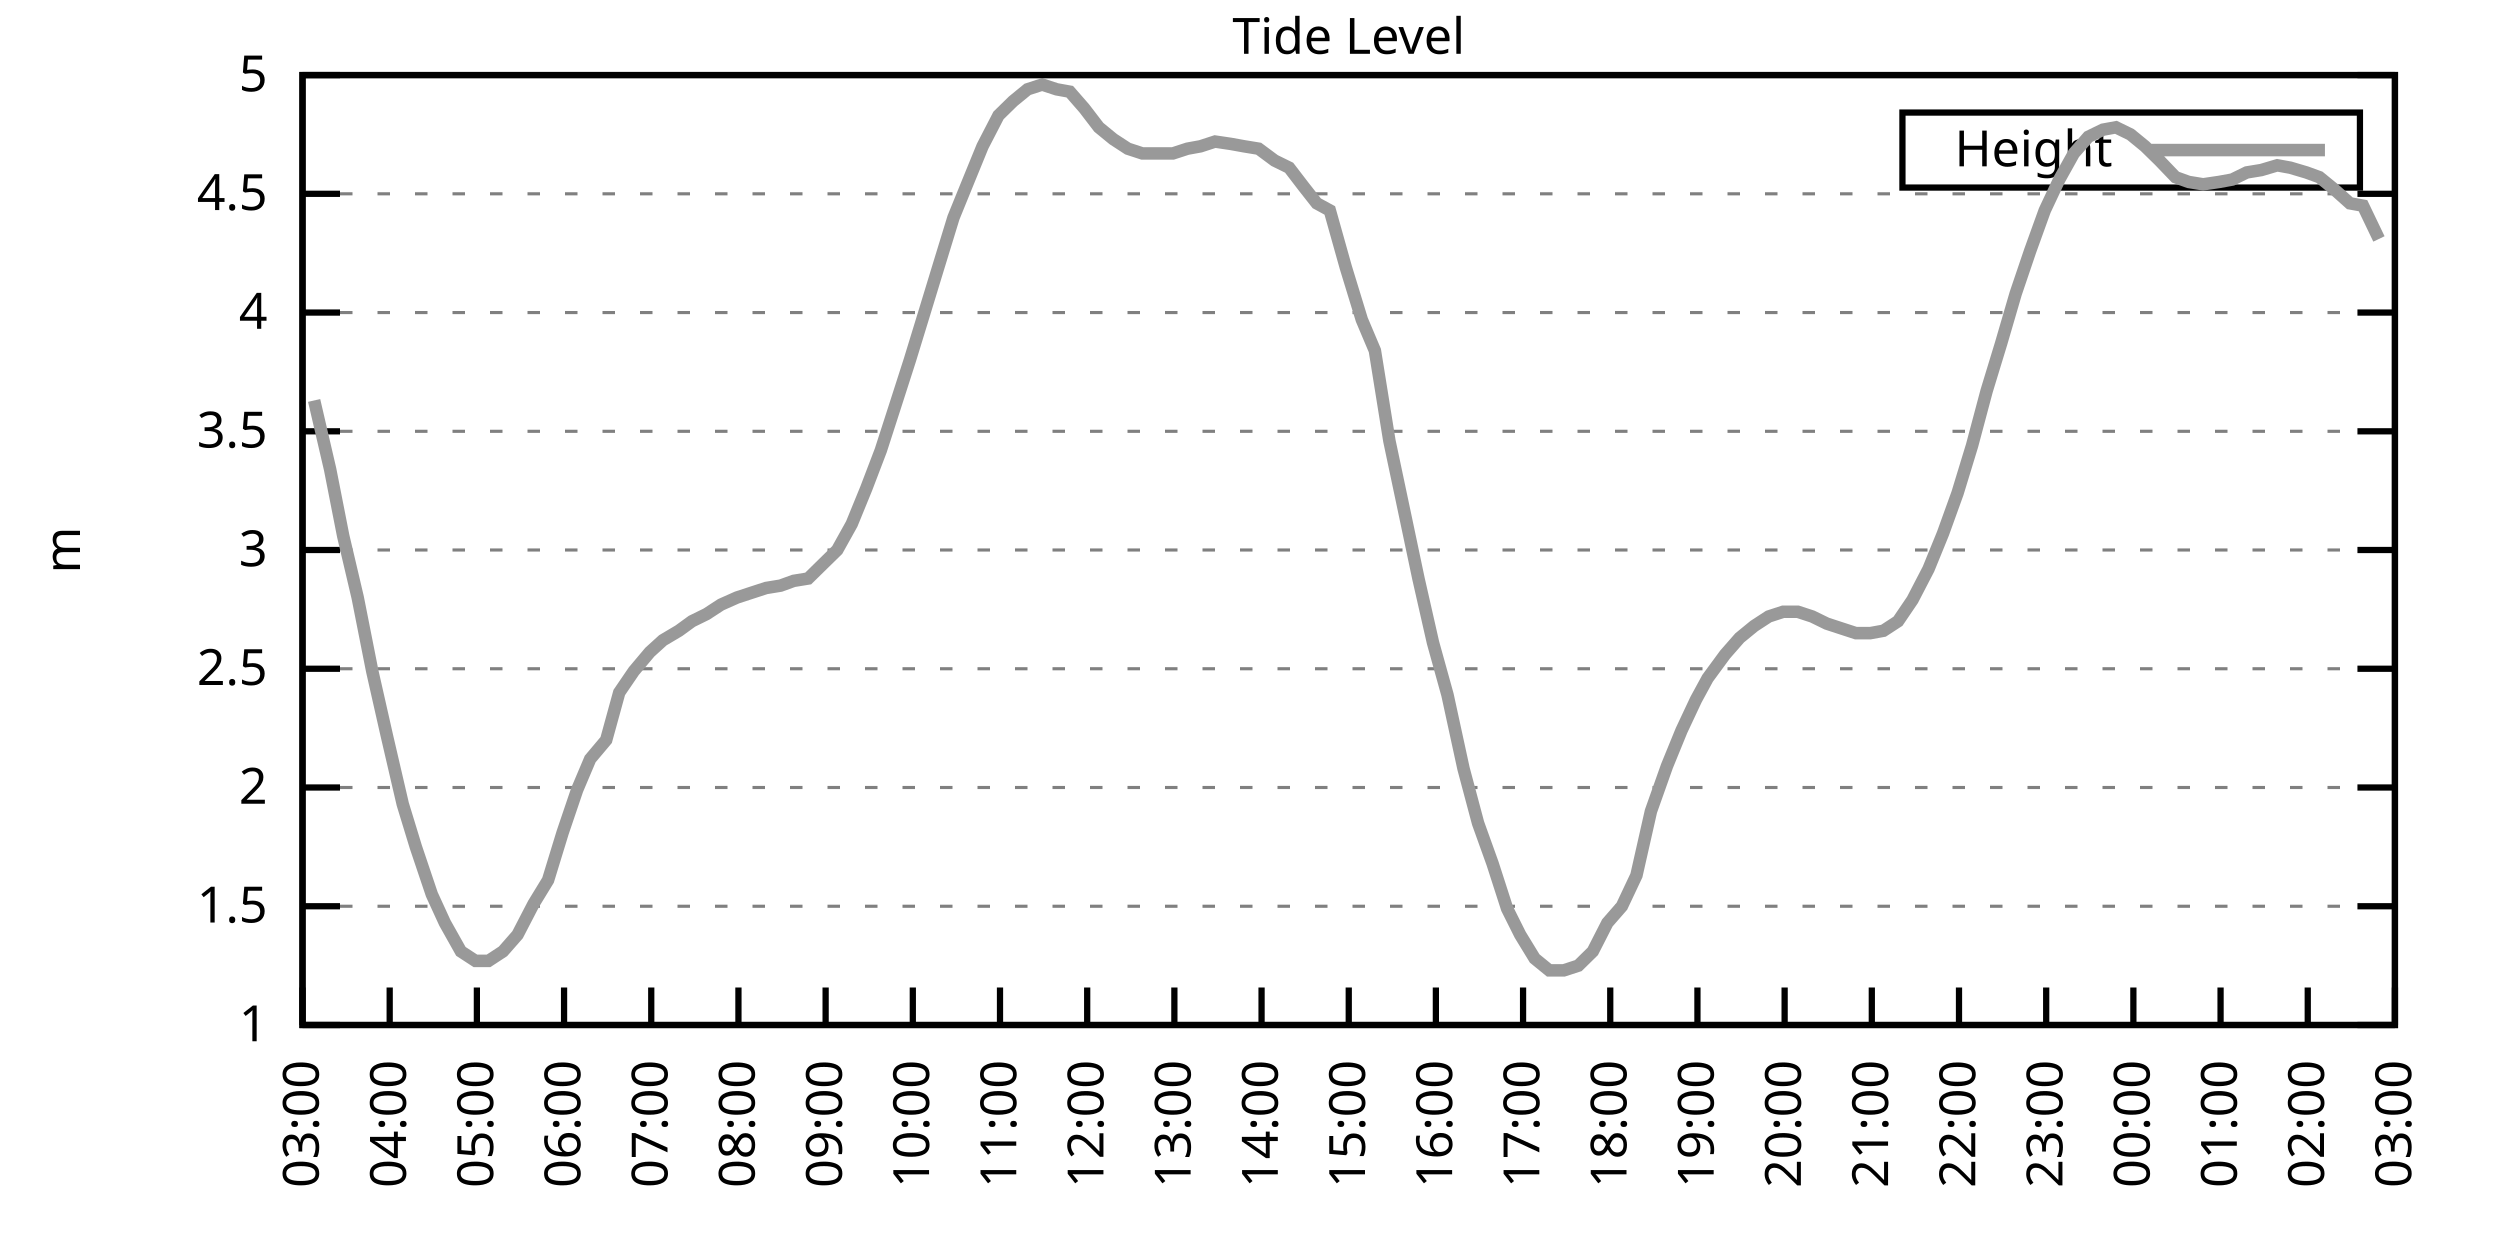
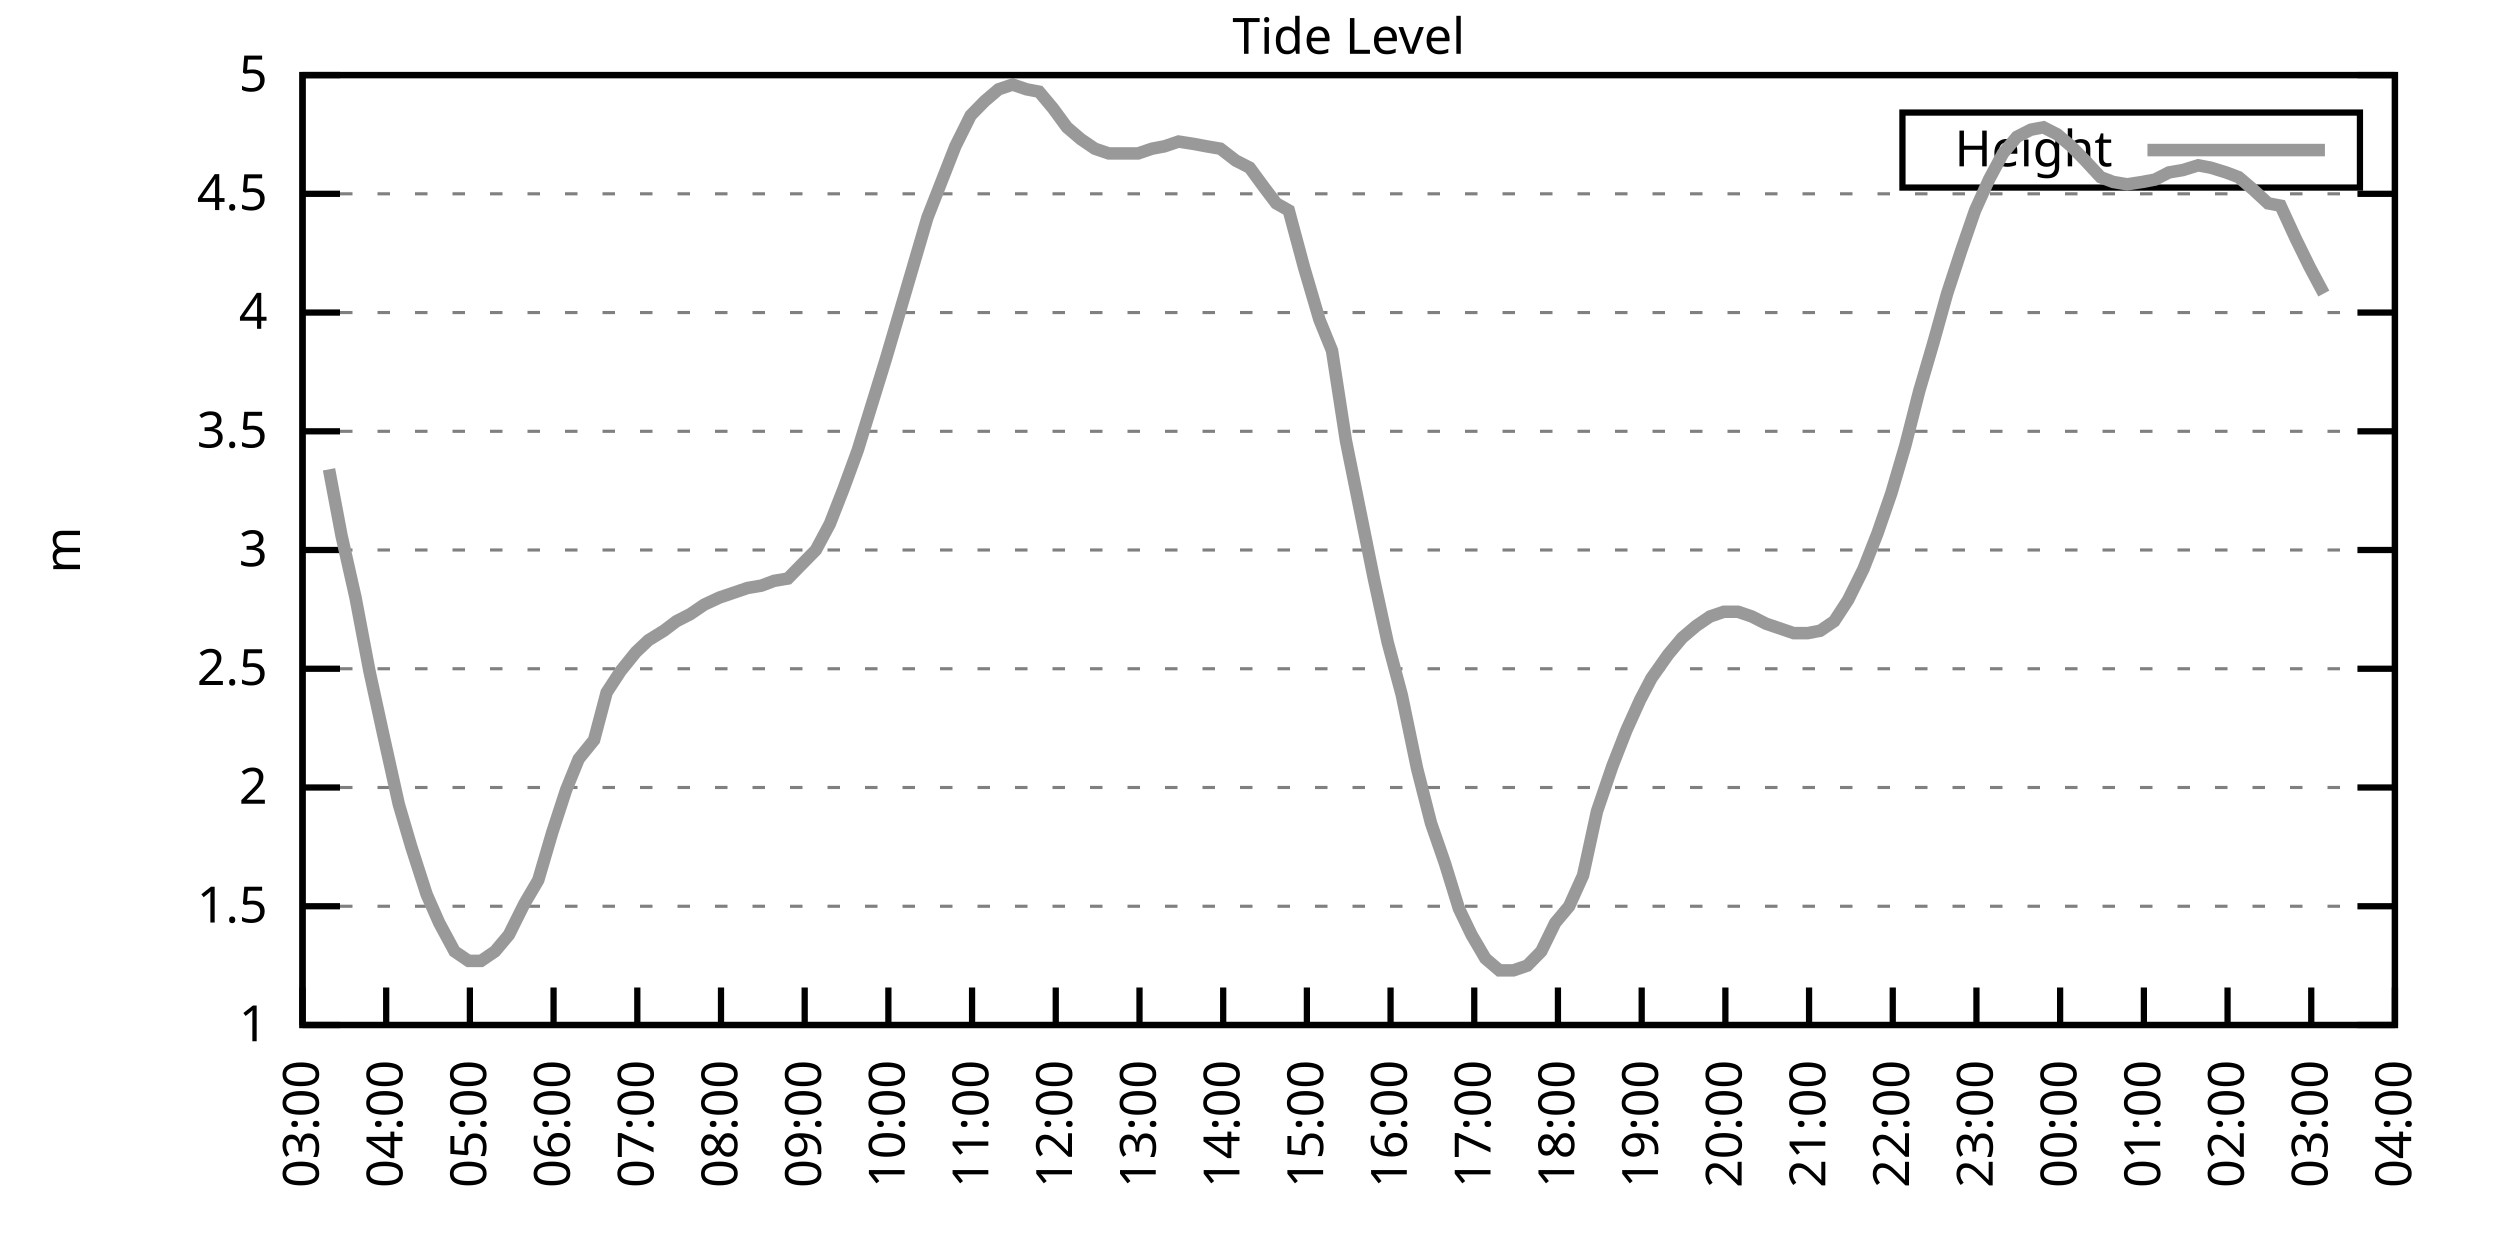
<svg xmlns="http://www.w3.org/2000/svg" xmlns:xlink="http://www.w3.org/1999/xlink" width="400" height="200" viewBox="0 0 400 200">
  <g id="gnuplot_canvas">
    <rect x="0" y="0" width="400" height="200" fill="none" />
    <defs>
      <circle id="gpDot" r="0.5" stroke-width="0.5" stroke="currentColor" />
      <path id="gpPt0" stroke-width="0.333" stroke="currentColor" d="M-1,0 h2 M0,-1 v2" />
      <path id="gpPt1" stroke-width="0.333" stroke="currentColor" d="M-1,-1 L1,1 M1,-1 L-1,1" />
      <path id="gpPt2" stroke-width="0.333" stroke="currentColor" d="M-1,0 L1,0 M0,-1 L0,1 M-1,-1 L1,1 M-1,1 L1,-1" />
      <rect id="gpPt3" stroke-width="0.333" stroke="currentColor" x="-1" y="-1" width="2" height="2" />
      <rect id="gpPt4" stroke-width="0.333" stroke="currentColor" fill="currentColor" x="-1" y="-1" width="2" height="2" />
      <circle id="gpPt5" stroke-width="0.333" stroke="currentColor" cx="0" cy="0" r="1" />
      <use xlink:href="#gpPt5" id="gpPt6" fill="currentColor" stroke="none" />
      <path id="gpPt7" stroke-width="0.333" stroke="currentColor" d="M0,-1.33 L-1.33,0.67 L1.33,0.67 z" />
      <use xlink:href="#gpPt7" id="gpPt8" fill="currentColor" stroke="none" />
      <use xlink:href="#gpPt7" id="gpPt9" stroke="currentColor" transform="rotate(180)" />
      <use xlink:href="#gpPt9" id="gpPt10" fill="currentColor" stroke="none" />
      <use xlink:href="#gpPt3" id="gpPt11" stroke="currentColor" transform="rotate(45)" />
      <use xlink:href="#gpPt11" id="gpPt12" fill="currentColor" stroke="none" />
      <path id="gpPt13" stroke-width="0.333" stroke="currentColor" d="M0,1.330 L1.265,0.411 L0.782,-1.067 L-0.782,-1.076 L-1.265,0.411 z" />
      <use xlink:href="#gpPt13" id="gpPt14" fill="currentColor" stroke="none" />
      <filter id="textbox" filterUnits="objectBoundingBox" x="0" y="0" height="1" width="1">
        <feFlood flood-color="white" flood-opacity="1" result="bgnd" />
        <feComposite in="SourceGraphic" in2="bgnd" operator="atop" />
      </filter>
      <filter id="greybox" filterUnits="objectBoundingBox" x="0" y="0" height="1" width="1">
        <feFlood flood-color="lightgrey" flood-opacity="1" result="grey" />
        <feComposite in="SourceGraphic" in2="grey" operator="atop" />
      </filter>
    </defs>
    <g fill="none" color="white" stroke="currentColor" stroke-width="1.00" stroke-linecap="butt" stroke-linejoin="miter">
</g>
    <g fill="none" color="black" stroke="currentColor" stroke-width="1.00" stroke-linecap="butt" stroke-linejoin="miter">
      <g stroke="none" shape-rendering="crispEdges">
        <polygon fill="rgb(255, 255, 255)" points="48.40,164.00 383.18,164.00 383.18,12.02 48.40,12.02 " />
      </g>
    </g>
    <g fill="none" color="black" stroke="currentColor" stroke-width="1.00" stroke-linecap="butt" stroke-linejoin="miter">
</g>
    <g fill="none" color="black" stroke="black" stroke-width="0.50" stroke-linecap="butt" stroke-linejoin="miter">
</g>
    <g fill="none" color="gray" stroke="currentColor" stroke-width="0.50" stroke-linecap="butt" stroke-linejoin="miter">
      <path stroke="gray" stroke-dasharray="2,4" class="gridline" d="M48.40,164.00 L383.19,164.00  " />
    </g>
    <g fill="none" color="gray" stroke="gray" stroke-width="1.00" stroke-linecap="butt" stroke-linejoin="miter">
</g>
    <g fill="none" color="black" stroke="currentColor" stroke-width="1.00" stroke-linecap="butt" stroke-linejoin="miter">
      <path stroke="black" d="M48.40,164.00 L54.40,164.00 M383.19,164.00 L377.19,164.00  " />
      <g transform="translate(42.80,166.60)" stroke="none" fill="black" font-family="Sans" font-size="8.00" text-anchor="end">
        <text>
          <tspan font-family="Sans"> 1</tspan>
        </text>
      </g>
    </g>
    <g fill="none" color="black" stroke="currentColor" stroke-width="1.00" stroke-linecap="butt" stroke-linejoin="miter">
</g>
    <g fill="none" color="black" stroke="black" stroke-width="0.50" stroke-linecap="butt" stroke-linejoin="miter">
</g>
    <g fill="none" color="gray" stroke="currentColor" stroke-width="0.50" stroke-linecap="butt" stroke-linejoin="miter">
      <path stroke="gray" stroke-dasharray="2,4" class="gridline" d="M48.40,145.00 L383.19,145.00  " />
    </g>
    <g fill="none" color="gray" stroke="gray" stroke-width="1.00" stroke-linecap="butt" stroke-linejoin="miter">
</g>
    <g fill="none" color="black" stroke="currentColor" stroke-width="1.00" stroke-linecap="butt" stroke-linejoin="miter">
      <path stroke="black" d="M48.40,145.00 L54.40,145.00 M383.19,145.00 L377.19,145.00  " />
      <g transform="translate(42.80,147.60)" stroke="none" fill="black" font-family="Sans" font-size="8.00" text-anchor="end">
        <text>
          <tspan font-family="Sans"> 1.5</tspan>
        </text>
      </g>
    </g>
    <g fill="none" color="black" stroke="currentColor" stroke-width="1.00" stroke-linecap="butt" stroke-linejoin="miter">
</g>
    <g fill="none" color="black" stroke="black" stroke-width="0.50" stroke-linecap="butt" stroke-linejoin="miter">
</g>
    <g fill="none" color="gray" stroke="currentColor" stroke-width="0.50" stroke-linecap="butt" stroke-linejoin="miter">
      <path stroke="gray" stroke-dasharray="2,4" class="gridline" d="M48.40,126.00 L383.19,126.00  " />
    </g>
    <g fill="none" color="gray" stroke="gray" stroke-width="1.00" stroke-linecap="butt" stroke-linejoin="miter">
</g>
    <g fill="none" color="black" stroke="currentColor" stroke-width="1.00" stroke-linecap="butt" stroke-linejoin="miter">
      <path stroke="black" d="M48.40,126.00 L54.40,126.00 M383.19,126.00 L377.19,126.00  " />
      <g transform="translate(42.80,128.60)" stroke="none" fill="black" font-family="Sans" font-size="8.00" text-anchor="end">
        <text>
          <tspan font-family="Sans"> 2</tspan>
        </text>
      </g>
    </g>
    <g fill="none" color="black" stroke="currentColor" stroke-width="1.00" stroke-linecap="butt" stroke-linejoin="miter">
</g>
    <g fill="none" color="black" stroke="black" stroke-width="0.50" stroke-linecap="butt" stroke-linejoin="miter">
</g>
    <g fill="none" color="gray" stroke="currentColor" stroke-width="0.50" stroke-linecap="butt" stroke-linejoin="miter">
      <path stroke="gray" stroke-dasharray="2,4" class="gridline" d="M48.40,107.00 L383.19,107.00  " />
    </g>
    <g fill="none" color="gray" stroke="gray" stroke-width="1.00" stroke-linecap="butt" stroke-linejoin="miter">
</g>
    <g fill="none" color="black" stroke="currentColor" stroke-width="1.00" stroke-linecap="butt" stroke-linejoin="miter">
      <path stroke="black" d="M48.40,107.00 L54.40,107.00 M383.19,107.00 L377.19,107.00  " />
      <g transform="translate(42.80,109.60)" stroke="none" fill="black" font-family="Sans" font-size="8.00" text-anchor="end">
        <text>
          <tspan font-family="Sans"> 2.5</tspan>
        </text>
      </g>
    </g>
    <g fill="none" color="black" stroke="currentColor" stroke-width="1.00" stroke-linecap="butt" stroke-linejoin="miter">
</g>
    <g fill="none" color="black" stroke="black" stroke-width="0.50" stroke-linecap="butt" stroke-linejoin="miter">
</g>
    <g fill="none" color="gray" stroke="currentColor" stroke-width="0.50" stroke-linecap="butt" stroke-linejoin="miter">
      <path stroke="gray" stroke-dasharray="2,4" class="gridline" d="M48.40,88.00 L383.19,88.00  " />
    </g>
    <g fill="none" color="gray" stroke="gray" stroke-width="1.00" stroke-linecap="butt" stroke-linejoin="miter">
</g>
    <g fill="none" color="black" stroke="currentColor" stroke-width="1.00" stroke-linecap="butt" stroke-linejoin="miter">
      <path stroke="black" d="M48.40,88.00 L54.40,88.00 M383.19,88.00 L377.19,88.00  " />
      <g transform="translate(42.80,90.60)" stroke="none" fill="black" font-family="Sans" font-size="8.00" text-anchor="end">
        <text>
          <tspan font-family="Sans"> 3</tspan>
        </text>
      </g>
    </g>
    <g fill="none" color="black" stroke="currentColor" stroke-width="1.00" stroke-linecap="butt" stroke-linejoin="miter">
</g>
    <g fill="none" color="black" stroke="black" stroke-width="0.50" stroke-linecap="butt" stroke-linejoin="miter">
</g>
    <g fill="none" color="gray" stroke="currentColor" stroke-width="0.50" stroke-linecap="butt" stroke-linejoin="miter">
      <path stroke="gray" stroke-dasharray="2,4" class="gridline" d="M48.40,69.01 L383.19,69.01  " />
    </g>
    <g fill="none" color="gray" stroke="gray" stroke-width="1.00" stroke-linecap="butt" stroke-linejoin="miter">
</g>
    <g fill="none" color="black" stroke="currentColor" stroke-width="1.00" stroke-linecap="butt" stroke-linejoin="miter">
      <path stroke="black" d="M48.40,69.01 L54.40,69.01 M383.19,69.01 L377.19,69.01  " />
      <g transform="translate(42.80,71.61)" stroke="none" fill="black" font-family="Sans" font-size="8.00" text-anchor="end">
        <text>
          <tspan font-family="Sans"> 3.5</tspan>
        </text>
      </g>
    </g>
    <g fill="none" color="black" stroke="currentColor" stroke-width="1.00" stroke-linecap="butt" stroke-linejoin="miter">
</g>
    <g fill="none" color="black" stroke="black" stroke-width="0.50" stroke-linecap="butt" stroke-linejoin="miter">
</g>
    <g fill="none" color="gray" stroke="currentColor" stroke-width="0.50" stroke-linecap="butt" stroke-linejoin="miter">
      <path stroke="gray" stroke-dasharray="2,4" class="gridline" d="M48.40,50.01 L383.19,50.01  " />
    </g>
    <g fill="none" color="gray" stroke="gray" stroke-width="1.00" stroke-linecap="butt" stroke-linejoin="miter">
</g>
    <g fill="none" color="black" stroke="currentColor" stroke-width="1.00" stroke-linecap="butt" stroke-linejoin="miter">
      <path stroke="black" d="M48.40,50.01 L54.40,50.01 M383.19,50.01 L377.19,50.01  " />
      <g transform="translate(42.80,52.61)" stroke="none" fill="black" font-family="Sans" font-size="8.00" text-anchor="end">
        <text>
          <tspan font-family="Sans"> 4</tspan>
        </text>
      </g>
    </g>
    <g fill="none" color="black" stroke="currentColor" stroke-width="1.00" stroke-linecap="butt" stroke-linejoin="miter">
</g>
    <g fill="none" color="black" stroke="black" stroke-width="0.50" stroke-linecap="butt" stroke-linejoin="miter">
</g>
    <g fill="none" color="gray" stroke="currentColor" stroke-width="0.50" stroke-linecap="butt" stroke-linejoin="miter">
      <path stroke="gray" stroke-dasharray="2,4" class="gridline" d="M48.40,31.01 L383.19,31.01  " />
    </g>
    <g fill="none" color="gray" stroke="gray" stroke-width="1.00" stroke-linecap="butt" stroke-linejoin="miter">
</g>
    <g fill="none" color="black" stroke="currentColor" stroke-width="1.00" stroke-linecap="butt" stroke-linejoin="miter">
      <path stroke="black" d="M48.40,31.01 L54.40,31.01 M383.19,31.01 L377.19,31.01  " />
      <g transform="translate(42.80,33.61)" stroke="none" fill="black" font-family="Sans" font-size="8.00" text-anchor="end">
        <text>
          <tspan font-family="Sans"> 4.5</tspan>
        </text>
      </g>
    </g>
    <g fill="none" color="black" stroke="currentColor" stroke-width="1.00" stroke-linecap="butt" stroke-linejoin="miter">
</g>
    <g fill="none" color="black" stroke="black" stroke-width="0.50" stroke-linecap="butt" stroke-linejoin="miter">
</g>
    <g fill="none" color="gray" stroke="currentColor" stroke-width="0.50" stroke-linecap="butt" stroke-linejoin="miter">
      <path stroke="gray" stroke-dasharray="2,4" class="gridline" d="M48.40,12.01 L383.19,12.01  " />
    </g>
    <g fill="none" color="gray" stroke="gray" stroke-width="1.00" stroke-linecap="butt" stroke-linejoin="miter">
</g>
    <g fill="none" color="black" stroke="currentColor" stroke-width="1.00" stroke-linecap="butt" stroke-linejoin="miter">
      <path stroke="black" d="M48.40,12.01 L54.40,12.01 M383.19,12.01 L377.19,12.01  " />
      <g transform="translate(42.80,14.61)" stroke="none" fill="black" font-family="Sans" font-size="8.00" text-anchor="end">
        <text>
          <tspan font-family="Sans"> 5</tspan>
        </text>
      </g>
    </g>
    <g fill="none" color="black" stroke="currentColor" stroke-width="1.00" stroke-linecap="butt" stroke-linejoin="miter">
      <path stroke="black" d="M48.40,164.00 L48.40,158.00  " />
      <g transform="translate(51.00,169.60) rotate(270.00)" stroke="none" fill="black" font-family="Sans" font-size="8.00" text-anchor="end">
        <text>
          <tspan font-family="Sans">03:00</tspan>
        </text>
      </g>
    </g>
    <g fill="none" color="black" stroke="currentColor" stroke-width="1.00" stroke-linecap="butt" stroke-linejoin="miter">
-       <path stroke="black" d="M62.35,164.00 L62.35,158.00  " />
-       <g transform="translate(64.95,169.60) rotate(270.00)" stroke="none" fill="black" font-family="Sans" font-size="8.00" text-anchor="end">
+       <path stroke="black" d="M61.79,164.00 L61.79,158.00  " />
+       <g transform="translate(64.39,169.60) rotate(270.00)" stroke="none" fill="black" font-family="Sans" font-size="8.00" text-anchor="end">
        <text>
          <tspan font-family="Sans">04:00</tspan>
        </text>
      </g>
    </g>
    <g fill="none" color="black" stroke="currentColor" stroke-width="1.00" stroke-linecap="butt" stroke-linejoin="miter">
-       <path stroke="black" d="M76.30,164.00 L76.30,158.00  " />
-       <g transform="translate(78.90,169.60) rotate(270.00)" stroke="none" fill="black" font-family="Sans" font-size="8.00" text-anchor="end">
+       <path stroke="black" d="M75.18,164.00 L75.18,158.00  " />
+       <g transform="translate(77.78,169.60) rotate(270.00)" stroke="none" fill="black" font-family="Sans" font-size="8.00" text-anchor="end">
        <text>
          <tspan font-family="Sans">05:00</tspan>
        </text>
      </g>
    </g>
    <g fill="none" color="black" stroke="currentColor" stroke-width="1.00" stroke-linecap="butt" stroke-linejoin="miter">
-       <path stroke="black" d="M90.25,164.00 L90.25,158.00  " />
-       <g transform="translate(92.85,169.60) rotate(270.00)" stroke="none" fill="black" font-family="Sans" font-size="8.00" text-anchor="end">
+       <path stroke="black" d="M88.57,164.00 L88.57,158.00  " />
+       <g transform="translate(91.17,169.60) rotate(270.00)" stroke="none" fill="black" font-family="Sans" font-size="8.00" text-anchor="end">
        <text>
          <tspan font-family="Sans">06:00</tspan>
        </text>
      </g>
    </g>
    <g fill="none" color="black" stroke="currentColor" stroke-width="1.00" stroke-linecap="butt" stroke-linejoin="miter">
-       <path stroke="black" d="M104.20,164.00 L104.20,158.00  " />
-       <g transform="translate(106.80,169.60) rotate(270.00)" stroke="none" fill="black" font-family="Sans" font-size="8.00" text-anchor="end">
+       <path stroke="black" d="M101.97,164.00 L101.97,158.00  " />
+       <g transform="translate(104.57,169.60) rotate(270.00)" stroke="none" fill="black" font-family="Sans" font-size="8.00" text-anchor="end">
        <text>
          <tspan font-family="Sans">07:00</tspan>
        </text>
      </g>
    </g>
    <g fill="none" color="black" stroke="currentColor" stroke-width="1.00" stroke-linecap="butt" stroke-linejoin="miter">
-       <path stroke="black" d="M118.15,164.00 L118.15,158.00  " />
-       <g transform="translate(120.75,169.60) rotate(270.00)" stroke="none" fill="black" font-family="Sans" font-size="8.00" text-anchor="end">
+       <path stroke="black" d="M115.36,164.00 L115.36,158.00  " />
+       <g transform="translate(117.96,169.60) rotate(270.00)" stroke="none" fill="black" font-family="Sans" font-size="8.00" text-anchor="end">
        <text>
          <tspan font-family="Sans">08:00</tspan>
        </text>
      </g>
    </g>
    <g fill="none" color="black" stroke="currentColor" stroke-width="1.00" stroke-linecap="butt" stroke-linejoin="miter">
-       <path stroke="black" d="M132.10,164.00 L132.10,158.00  " />
-       <g transform="translate(134.70,169.60) rotate(270.00)" stroke="none" fill="black" font-family="Sans" font-size="8.00" text-anchor="end">
+       <path stroke="black" d="M128.75,164.00 L128.75,158.00  " />
+       <g transform="translate(131.35,169.60) rotate(270.00)" stroke="none" fill="black" font-family="Sans" font-size="8.00" text-anchor="end">
        <text>
          <tspan font-family="Sans">09:00</tspan>
        </text>
      </g>
    </g>
    <g fill="none" color="black" stroke="currentColor" stroke-width="1.00" stroke-linecap="butt" stroke-linejoin="miter">
-       <path stroke="black" d="M146.05,164.00 L146.05,158.00  " />
-       <g transform="translate(148.65,169.60) rotate(270.00)" stroke="none" fill="black" font-family="Sans" font-size="8.00" text-anchor="end">
+       <path stroke="black" d="M142.14,164.00 L142.14,158.00  " />
+       <g transform="translate(144.74,169.60) rotate(270.00)" stroke="none" fill="black" font-family="Sans" font-size="8.00" text-anchor="end">
        <text>
          <tspan font-family="Sans">10:00</tspan>
        </text>
      </g>
    </g>
    <g fill="none" color="black" stroke="currentColor" stroke-width="1.00" stroke-linecap="butt" stroke-linejoin="miter">
-       <path stroke="black" d="M160.00,164.00 L160.00,158.00  " />
-       <g transform="translate(162.60,169.60) rotate(270.00)" stroke="none" fill="black" font-family="Sans" font-size="8.00" text-anchor="end">
+       <path stroke="black" d="M155.53,164.00 L155.53,158.00  " />
+       <g transform="translate(158.13,169.60) rotate(270.00)" stroke="none" fill="black" font-family="Sans" font-size="8.00" text-anchor="end">
        <text>
          <tspan font-family="Sans">11:00</tspan>
        </text>
      </g>
    </g>
    <g fill="none" color="black" stroke="currentColor" stroke-width="1.00" stroke-linecap="butt" stroke-linejoin="miter">
-       <path stroke="black" d="M173.95,164.00 L173.95,158.00  " />
-       <g transform="translate(176.55,169.60) rotate(270.00)" stroke="none" fill="black" font-family="Sans" font-size="8.00" text-anchor="end">
+       <path stroke="black" d="M168.92,164.00 L168.92,158.00  " />
+       <g transform="translate(171.52,169.60) rotate(270.00)" stroke="none" fill="black" font-family="Sans" font-size="8.00" text-anchor="end">
        <text>
          <tspan font-family="Sans">12:00</tspan>
        </text>
      </g>
    </g>
    <g fill="none" color="black" stroke="currentColor" stroke-width="1.00" stroke-linecap="butt" stroke-linejoin="miter">
-       <path stroke="black" d="M187.90,164.00 L187.90,158.00  " />
-       <g transform="translate(190.50,169.60) rotate(270.00)" stroke="none" fill="black" font-family="Sans" font-size="8.00" text-anchor="end">
+       <path stroke="black" d="M182.32,164.00 L182.32,158.00  " />
+       <g transform="translate(184.92,169.60) rotate(270.00)" stroke="none" fill="black" font-family="Sans" font-size="8.00" text-anchor="end">
        <text>
          <tspan font-family="Sans">13:00</tspan>
        </text>
      </g>
    </g>
    <g fill="none" color="black" stroke="currentColor" stroke-width="1.00" stroke-linecap="butt" stroke-linejoin="miter">
-       <path stroke="black" d="M201.85,164.00 L201.85,158.00  " />
-       <g transform="translate(204.45,169.60) rotate(270.00)" stroke="none" fill="black" font-family="Sans" font-size="8.00" text-anchor="end">
+       <path stroke="black" d="M195.71,164.00 L195.71,158.00  " />
+       <g transform="translate(198.31,169.60) rotate(270.00)" stroke="none" fill="black" font-family="Sans" font-size="8.00" text-anchor="end">
        <text>
          <tspan font-family="Sans">14:00</tspan>
        </text>
      </g>
    </g>
    <g fill="none" color="black" stroke="currentColor" stroke-width="1.00" stroke-linecap="butt" stroke-linejoin="miter">
-       <path stroke="black" d="M215.80,164.00 L215.80,158.00  " />
-       <g transform="translate(218.40,169.60) rotate(270.00)" stroke="none" fill="black" font-family="Sans" font-size="8.00" text-anchor="end">
+       <path stroke="black" d="M209.10,164.00 L209.10,158.00  " />
+       <g transform="translate(211.70,169.60) rotate(270.00)" stroke="none" fill="black" font-family="Sans" font-size="8.00" text-anchor="end">
        <text>
          <tspan font-family="Sans">15:00</tspan>
        </text>
      </g>
    </g>
    <g fill="none" color="black" stroke="currentColor" stroke-width="1.00" stroke-linecap="butt" stroke-linejoin="miter">
-       <path stroke="black" d="M229.74,164.00 L229.74,158.00  " />
-       <g transform="translate(232.34,169.60) rotate(270.00)" stroke="none" fill="black" font-family="Sans" font-size="8.00" text-anchor="end">
+       <path stroke="black" d="M222.49,164.00 L222.49,158.00  " />
+       <g transform="translate(225.09,169.60) rotate(270.00)" stroke="none" fill="black" font-family="Sans" font-size="8.00" text-anchor="end">
        <text>
          <tspan font-family="Sans">16:00</tspan>
        </text>
      </g>
    </g>
    <g fill="none" color="black" stroke="currentColor" stroke-width="1.00" stroke-linecap="butt" stroke-linejoin="miter">
-       <path stroke="black" d="M243.69,164.00 L243.69,158.00  " />
-       <g transform="translate(246.29,169.60) rotate(270.00)" stroke="none" fill="black" font-family="Sans" font-size="8.00" text-anchor="end">
+       <path stroke="black" d="M235.88,164.00 L235.88,158.00  " />
+       <g transform="translate(238.48,169.60) rotate(270.00)" stroke="none" fill="black" font-family="Sans" font-size="8.00" text-anchor="end">
        <text>
          <tspan font-family="Sans">17:00</tspan>
        </text>
      </g>
    </g>
    <g fill="none" color="black" stroke="currentColor" stroke-width="1.00" stroke-linecap="butt" stroke-linejoin="miter">
-       <path stroke="black" d="M257.64,164.00 L257.64,158.00  " />
-       <g transform="translate(260.24,169.60) rotate(270.00)" stroke="none" fill="black" font-family="Sans" font-size="8.00" text-anchor="end">
+       <path stroke="black" d="M249.27,164.00 L249.27,158.00  " />
+       <g transform="translate(251.87,169.60) rotate(270.00)" stroke="none" fill="black" font-family="Sans" font-size="8.00" text-anchor="end">
        <text>
          <tspan font-family="Sans">18:00</tspan>
        </text>
      </g>
    </g>
    <g fill="none" color="black" stroke="currentColor" stroke-width="1.00" stroke-linecap="butt" stroke-linejoin="miter">
-       <path stroke="black" d="M271.59,164.00 L271.59,158.00  " />
-       <g transform="translate(274.19,169.60) rotate(270.00)" stroke="none" fill="black" font-family="Sans" font-size="8.00" text-anchor="end">
+       <path stroke="black" d="M262.67,164.00 L262.67,158.00  " />
+       <g transform="translate(265.27,169.60) rotate(270.00)" stroke="none" fill="black" font-family="Sans" font-size="8.00" text-anchor="end">
        <text>
          <tspan font-family="Sans">19:00</tspan>
        </text>
      </g>
    </g>
    <g fill="none" color="black" stroke="currentColor" stroke-width="1.00" stroke-linecap="butt" stroke-linejoin="miter">
-       <path stroke="black" d="M285.54,164.00 L285.54,158.00  " />
-       <g transform="translate(288.14,169.60) rotate(270.00)" stroke="none" fill="black" font-family="Sans" font-size="8.00" text-anchor="end">
+       <path stroke="black" d="M276.06,164.00 L276.06,158.00  " />
+       <g transform="translate(278.66,169.60) rotate(270.00)" stroke="none" fill="black" font-family="Sans" font-size="8.00" text-anchor="end">
        <text>
          <tspan font-family="Sans">20:00</tspan>
        </text>
      </g>
    </g>
    <g fill="none" color="black" stroke="currentColor" stroke-width="1.00" stroke-linecap="butt" stroke-linejoin="miter">
-       <path stroke="black" d="M299.49,164.00 L299.49,158.00  " />
-       <g transform="translate(302.09,169.60) rotate(270.00)" stroke="none" fill="black" font-family="Sans" font-size="8.00" text-anchor="end">
+       <path stroke="black" d="M289.45,164.00 L289.45,158.00  " />
+       <g transform="translate(292.05,169.60) rotate(270.00)" stroke="none" fill="black" font-family="Sans" font-size="8.00" text-anchor="end">
        <text>
          <tspan font-family="Sans">21:00</tspan>
        </text>
      </g>
    </g>
    <g fill="none" color="black" stroke="currentColor" stroke-width="1.00" stroke-linecap="butt" stroke-linejoin="miter">
-       <path stroke="black" d="M313.44,164.00 L313.44,158.00  " />
-       <g transform="translate(316.04,169.60) rotate(270.00)" stroke="none" fill="black" font-family="Sans" font-size="8.00" text-anchor="end">
+       <path stroke="black" d="M302.84,164.00 L302.84,158.00  " />
+       <g transform="translate(305.44,169.60) rotate(270.00)" stroke="none" fill="black" font-family="Sans" font-size="8.00" text-anchor="end">
        <text>
          <tspan font-family="Sans">22:00</tspan>
        </text>
      </g>
    </g>
    <g fill="none" color="black" stroke="currentColor" stroke-width="1.00" stroke-linecap="butt" stroke-linejoin="miter">
-       <path stroke="black" d="M327.39,164.00 L327.39,158.00  " />
-       <g transform="translate(329.99,169.60) rotate(270.00)" stroke="none" fill="black" font-family="Sans" font-size="8.00" text-anchor="end">
+       <path stroke="black" d="M316.23,164.00 L316.23,158.00  " />
+       <g transform="translate(318.83,169.60) rotate(270.00)" stroke="none" fill="black" font-family="Sans" font-size="8.00" text-anchor="end">
        <text>
          <tspan font-family="Sans">23:00</tspan>
        </text>
      </g>
    </g>
    <g fill="none" color="black" stroke="currentColor" stroke-width="1.00" stroke-linecap="butt" stroke-linejoin="miter">
-       <path stroke="black" d="M341.34,164.00 L341.34,158.00  " />
-       <g transform="translate(343.94,169.60) rotate(270.00)" stroke="none" fill="black" font-family="Sans" font-size="8.00" text-anchor="end">
+       <path stroke="black" d="M329.62,164.00 L329.62,158.00  " />
+       <g transform="translate(332.22,169.60) rotate(270.00)" stroke="none" fill="black" font-family="Sans" font-size="8.00" text-anchor="end">
        <text>
          <tspan font-family="Sans">00:00</tspan>
        </text>
      </g>
    </g>
    <g fill="none" color="black" stroke="currentColor" stroke-width="1.00" stroke-linecap="butt" stroke-linejoin="miter">
-       <path stroke="black" d="M355.29,164.00 L355.29,158.00  " />
-       <g transform="translate(357.89,169.60) rotate(270.00)" stroke="none" fill="black" font-family="Sans" font-size="8.00" text-anchor="end">
+       <path stroke="black" d="M343.02,164.00 L343.02,158.00  " />
+       <g transform="translate(345.62,169.60) rotate(270.00)" stroke="none" fill="black" font-family="Sans" font-size="8.00" text-anchor="end">
        <text>
          <tspan font-family="Sans">01:00</tspan>
        </text>
      </g>
    </g>
    <g fill="none" color="black" stroke="currentColor" stroke-width="1.00" stroke-linecap="butt" stroke-linejoin="miter">
-       <path stroke="black" d="M369.24,164.00 L369.24,158.00  " />
-       <g transform="translate(371.84,169.60) rotate(270.00)" stroke="none" fill="black" font-family="Sans" font-size="8.00" text-anchor="end">
+       <path stroke="black" d="M356.41,164.00 L356.41,158.00  " />
+       <g transform="translate(359.01,169.60) rotate(270.00)" stroke="none" fill="black" font-family="Sans" font-size="8.00" text-anchor="end">
        <text>
          <tspan font-family="Sans">02:00</tspan>
+         </text>
+       </g>
+     </g>
+     <g fill="none" color="black" stroke="currentColor" stroke-width="1.00" stroke-linecap="butt" stroke-linejoin="miter">
+       <path stroke="black" d="M369.80,164.00 L369.80,158.00  " />
+       <g transform="translate(372.40,169.60) rotate(270.00)" stroke="none" fill="black" font-family="Sans" font-size="8.00" text-anchor="end">
+         <text>
+           <tspan font-family="Sans">03:00</tspan>
        </text>
      </g>
    </g>
    <g fill="none" color="black" stroke="currentColor" stroke-width="1.00" stroke-linecap="butt" stroke-linejoin="miter">
      <path stroke="black" d="M383.19,164.00 L383.19,158.00  " />
      <g transform="translate(385.79,169.60) rotate(270.00)" stroke="none" fill="black" font-family="Sans" font-size="8.00" text-anchor="end">
        <text>
-           <tspan font-family="Sans">03:00</tspan>
+           <tspan font-family="Sans">04:00</tspan>
        </text>
      </g>
    </g>
    <g fill="none" color="black" stroke="currentColor" stroke-width="1.00" stroke-linecap="butt" stroke-linejoin="miter">
</g>
    <g fill="none" color="black" stroke="currentColor" stroke-width="1.00" stroke-linecap="butt" stroke-linejoin="miter">
      <path stroke="black" d="M48.40,12.01 L48.40,164.00 L383.19,164.00 L383.19,12.01 L48.40,12.01 Z  " />
    </g>
    <g fill="none" color="black" stroke="currentColor" stroke-width="1.00" stroke-linecap="butt" stroke-linejoin="miter">
</g>
    <g fill="none" color="black" stroke="currentColor" stroke-width="1.00" stroke-linecap="butt" stroke-linejoin="miter">
      <path stroke="black" d="M304.39,30.01 L304.39,18.01 L377.59,18.01 L377.59,30.01 L304.39,30.01 Z  " />
    </g>
    <g id="Tide_level_plot_1">
      <g fill="none" color="white" stroke="black" stroke-width="2.00" stroke-linecap="butt" stroke-linejoin="miter">
</g>
      <g fill="none" color="black" stroke="currentColor" stroke-width="2.00" stroke-linecap="butt" stroke-linejoin="miter">
        <g transform="translate(337.99,26.61)" stroke="none" fill="black" font-family="Sans" font-size="8.00" text-anchor="end">
          <text>
            <tspan font-family="Sans">Height</tspan>
          </text>
        </g>
      </g>
      <g fill="none" color="black" stroke="currentColor" stroke-width="2.00" stroke-linecap="butt" stroke-linejoin="miter">
-         <path stroke="rgb(153, 153, 153)" d="M343.59,24.01 L371.99,24.01 M50.26,64.07 L52.82,75.09 L54.91,85.73 L57.23,95.60 L59.56,107.38 L61.88,117.64   L64.44,128.66 L66.53,135.50 L69.09,143.10 L71.18,147.66 L73.74,152.22 L76.07,153.74 L78.16,153.74 L80.48,152.22   L82.81,149.56 L85.37,144.62 L87.69,140.82 L90.02,133.22 L92.34,126.38 L94.43,121.44 L96.99,118.40 L99.08,110.80   L101.41,107.38 L103.97,104.34 L106.06,102.44 L108.62,100.92 L110.71,99.40 L113.03,98.26 L115.36,96.74 L117.92,95.60   L120.24,94.84 L122.57,94.08 L124.89,93.70 L126.98,92.94 L129.31,92.56 L131.63,90.28 L133.96,88.00 L136.28,83.83   L138.61,78.13 L140.93,72.05 L143.26,64.83 L145.58,57.61 L147.91,50.01 L150.23,42.41 L152.56,34.81 L154.88,29.11   L157.21,23.41 L159.76,18.47 L162.09,16.19 L164.41,14.29 L166.74,13.53 L169.06,14.29 L171.16,14.67 L173.48,17.33   L175.81,20.37 L178.13,22.27 L180.46,23.79 L182.78,24.55 L185.11,24.55 L187.66,24.55 L189.99,23.79 L192.08,23.41   L194.41,22.65 L196.96,23.03 L199.06,23.41 L201.38,23.79 L203.94,25.69 L206.26,26.83 L208.59,29.87 L210.68,32.53   L212.77,33.67 L215.33,42.79 L217.89,51.15 L219.98,56.09 L222.30,70.53 L224.63,81.55 L226.95,92.56 L229.28,102.82   L231.60,111.18 L234.16,122.96 L236.49,131.70 L238.81,138.16 L241.14,145.38 L243.23,149.56 L245.55,153.36 L247.88,155.26   L250.20,155.26 L252.53,154.50 L254.85,152.22 L257.18,147.66 L259.50,145.00 L261.83,140.06 L264.15,129.80 L266.71,122.58   L269.04,116.88 L271.36,111.94 L273.22,108.52 L276.01,104.72 L278.34,102.06 L280.66,100.16 L282.99,98.64 L285.31,97.88   L287.64,97.88 L289.96,98.64 L292.29,99.78 L294.61,100.54 L296.94,101.30 L299.26,101.30 L301.35,100.92 L303.68,99.40   L306.00,95.98 L308.56,91.04 L310.88,85.35 L313.21,78.89 L315.53,71.29 L317.86,62.55 L320.18,54.95 L322.51,46.97   L324.83,40.13 L327.16,33.67 L329.48,28.73 L331.81,24.55 L334.13,21.89 L336.46,20.75 L338.55,20.37 L340.88,21.51   L343.20,23.41 L345.53,25.69 L348.08,28.35 L350.18,29.11 L352.50,29.49 L355.06,29.11 L357.15,28.73 L359.48,27.59   L361.80,27.21 L364.36,26.45 L366.45,26.83 L369.01,27.59 L371.10,28.35 L373.43,30.25 L375.98,32.53 L378.08,32.91   L380.63,38.23  " />
+         <path stroke="rgb(153, 153, 153)" d="M343.59,24.01 L371.99,24.01 M52.64,75.09 L54.65,85.73 L56.88,95.60 L59.11,107.38 L61.35,117.64 L63.80,128.66   L65.81,135.50 L68.26,143.10 L70.27,147.66 L72.73,152.22 L74.96,153.74 L76.97,153.74 L79.20,152.22 L81.43,149.56   L83.89,144.62 L86.12,140.82 L88.35,133.22 L90.58,126.38 L92.59,121.44 L95.05,118.40 L97.06,110.80 L99.29,107.38   L101.74,104.34 L103.75,102.44 L106.21,100.92 L108.22,99.40 L110.45,98.26 L112.68,96.74 L115.13,95.60 L117.37,94.84   L119.60,94.08 L121.83,93.70 L123.84,92.94 L126.07,92.56 L128.30,90.28 L130.54,88.00 L132.77,83.83 L135.00,78.13   L137.23,72.05 L139.46,64.83 L141.69,57.61 L143.93,50.01 L146.16,42.41 L148.39,34.81 L150.62,29.11 L152.85,23.41   L155.31,18.47 L157.54,16.19 L159.77,14.29 L162.01,13.53 L164.24,14.29 L166.25,14.67 L168.48,17.33 L170.71,20.37   L172.94,22.27 L175.17,23.79 L177.41,24.55 L179.64,24.55 L182.09,24.55 L184.32,23.79 L186.33,23.41 L188.57,22.65   L191.02,23.03 L193.03,23.41 L195.26,23.79 L197.72,25.69 L199.95,26.83 L202.18,29.87 L204.19,32.53 L206.20,33.67   L208.65,42.79 L211.11,51.15 L213.12,56.09 L215.35,70.53 L217.58,81.55 L219.81,92.56 L222.04,102.82 L224.28,111.18   L226.73,122.96 L228.96,131.70 L231.20,138.16 L233.43,145.38 L235.44,149.56 L237.67,153.36 L239.90,155.26 L242.13,155.26   L244.36,154.50 L246.60,152.22 L248.83,147.66 L251.06,145.00 L253.29,140.06 L255.52,129.80 L257.98,122.58 L260.21,116.88   L262.44,111.94 L264.23,108.52 L266.91,104.72 L269.14,102.06 L271.37,100.16 L273.60,98.64 L275.83,97.88 L278.07,97.88   L280.30,98.64 L282.53,99.78 L284.76,100.54 L286.99,101.30 L289.23,101.30 L291.23,100.92 L293.47,99.40 L295.70,95.98   L298.15,91.04 L300.39,85.35 L302.62,78.89 L304.85,71.29 L307.08,62.55 L309.31,54.95 L311.54,46.97 L313.78,40.13   L316.01,33.67 L318.24,28.73 L320.47,24.55 L322.70,21.89 L324.94,20.75 L326.95,20.37 L329.18,21.51 L331.41,23.41   L333.64,25.69 L336.10,28.35 L338.10,29.11 L340.34,29.49 L342.79,29.11 L344.80,28.73 L347.03,27.59 L349.26,27.21   L351.72,26.45 L353.73,26.83 L356.18,27.59 L358.19,28.35 L360.42,30.25 L362.88,32.53 L364.89,32.91 L367.34,38.23   L369.58,42.79 L371.81,46.97  " />
      </g>
    </g>
    <g fill="none" color="black" stroke="currentColor" stroke-width="2.00" stroke-linecap="butt" stroke-linejoin="miter">
</g>
    <g fill="none" color="black" stroke="black" stroke-width="1.00" stroke-linecap="butt" stroke-linejoin="miter">
</g>
    <g fill="none" color="black" stroke="currentColor" stroke-width="1.00" stroke-linecap="butt" stroke-linejoin="miter">
      <path stroke="black" d="M48.40,12.01 L48.40,164.00 L383.19,164.00 L383.19,12.01 L48.40,12.01 Z  " />
      <g transform="translate(12.80,88.01) rotate(270.00)" stroke="none" fill="black" font-family="Sans" font-size="8.00" text-anchor="middle">
        <text>
          <tspan font-family="Sans">m</tspan>
        </text>
      </g>
    </g>
    <g fill="none" color="black" stroke="currentColor" stroke-width="1.00" stroke-linecap="butt" stroke-linejoin="miter">
</g>
    <g fill="none" color="black" stroke="currentColor" stroke-width="1.00" stroke-linecap="butt" stroke-linejoin="miter">
      <g transform="translate(215.79,8.61)" stroke="none" fill="black" font-family="Sans" font-size="8.00" text-anchor="middle">
        <text>
          <tspan font-family="Sans">Tide Level</tspan>
        </text>
      </g>
    </g>
    <g fill="none" color="black" stroke="currentColor" stroke-width="1.00" stroke-linecap="butt" stroke-linejoin="miter">
</g>
  </g>
</svg>
